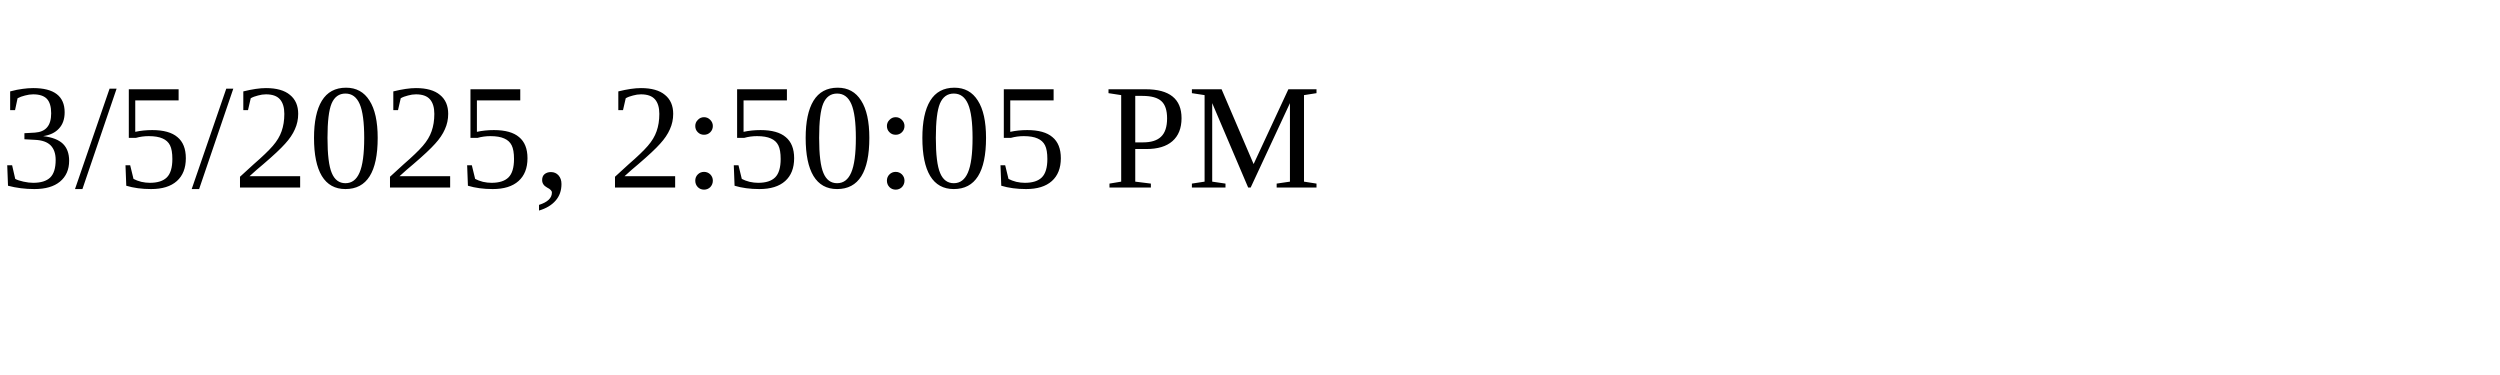
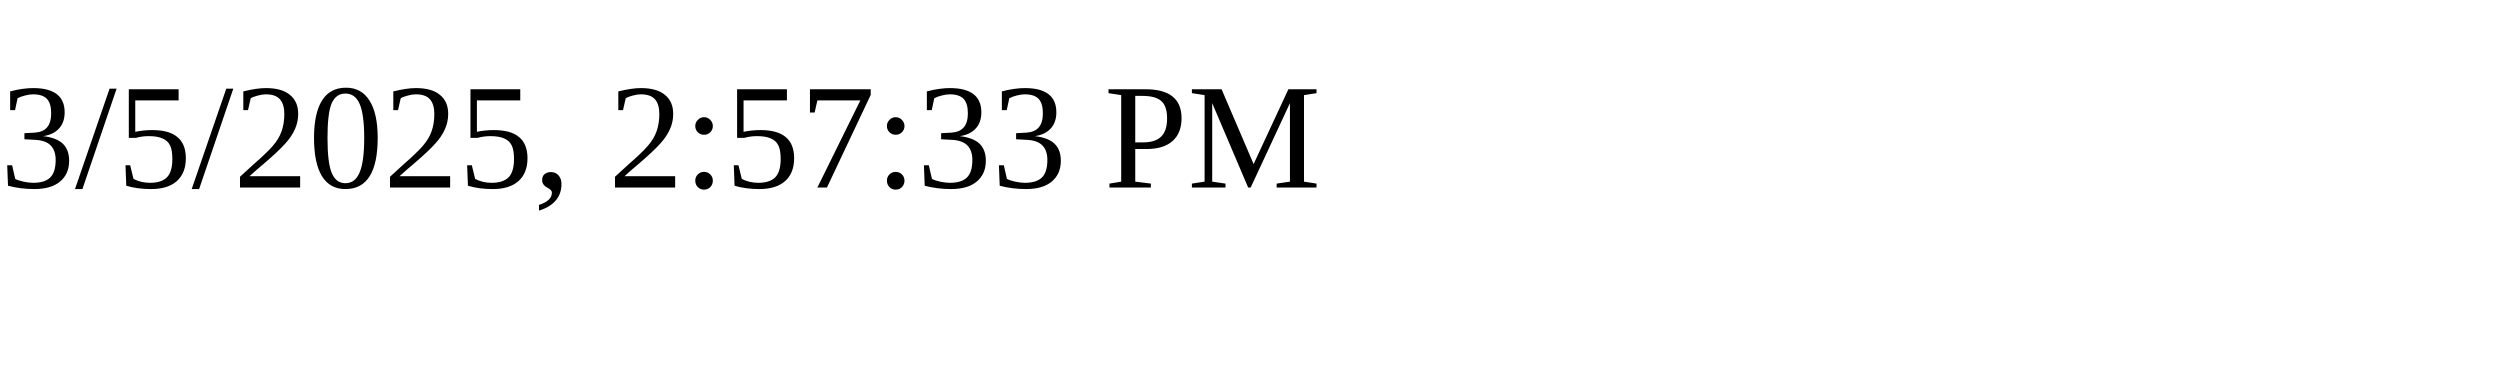
<svg xmlns="http://www.w3.org/2000/svg" height="30" width="200">
-   <text x="0" y="15">3/5/2025, 2:50:05 PM</text>
+   <text x="0" y="15">3/5/2025, 2:57:33 PM</text>
</svg>
